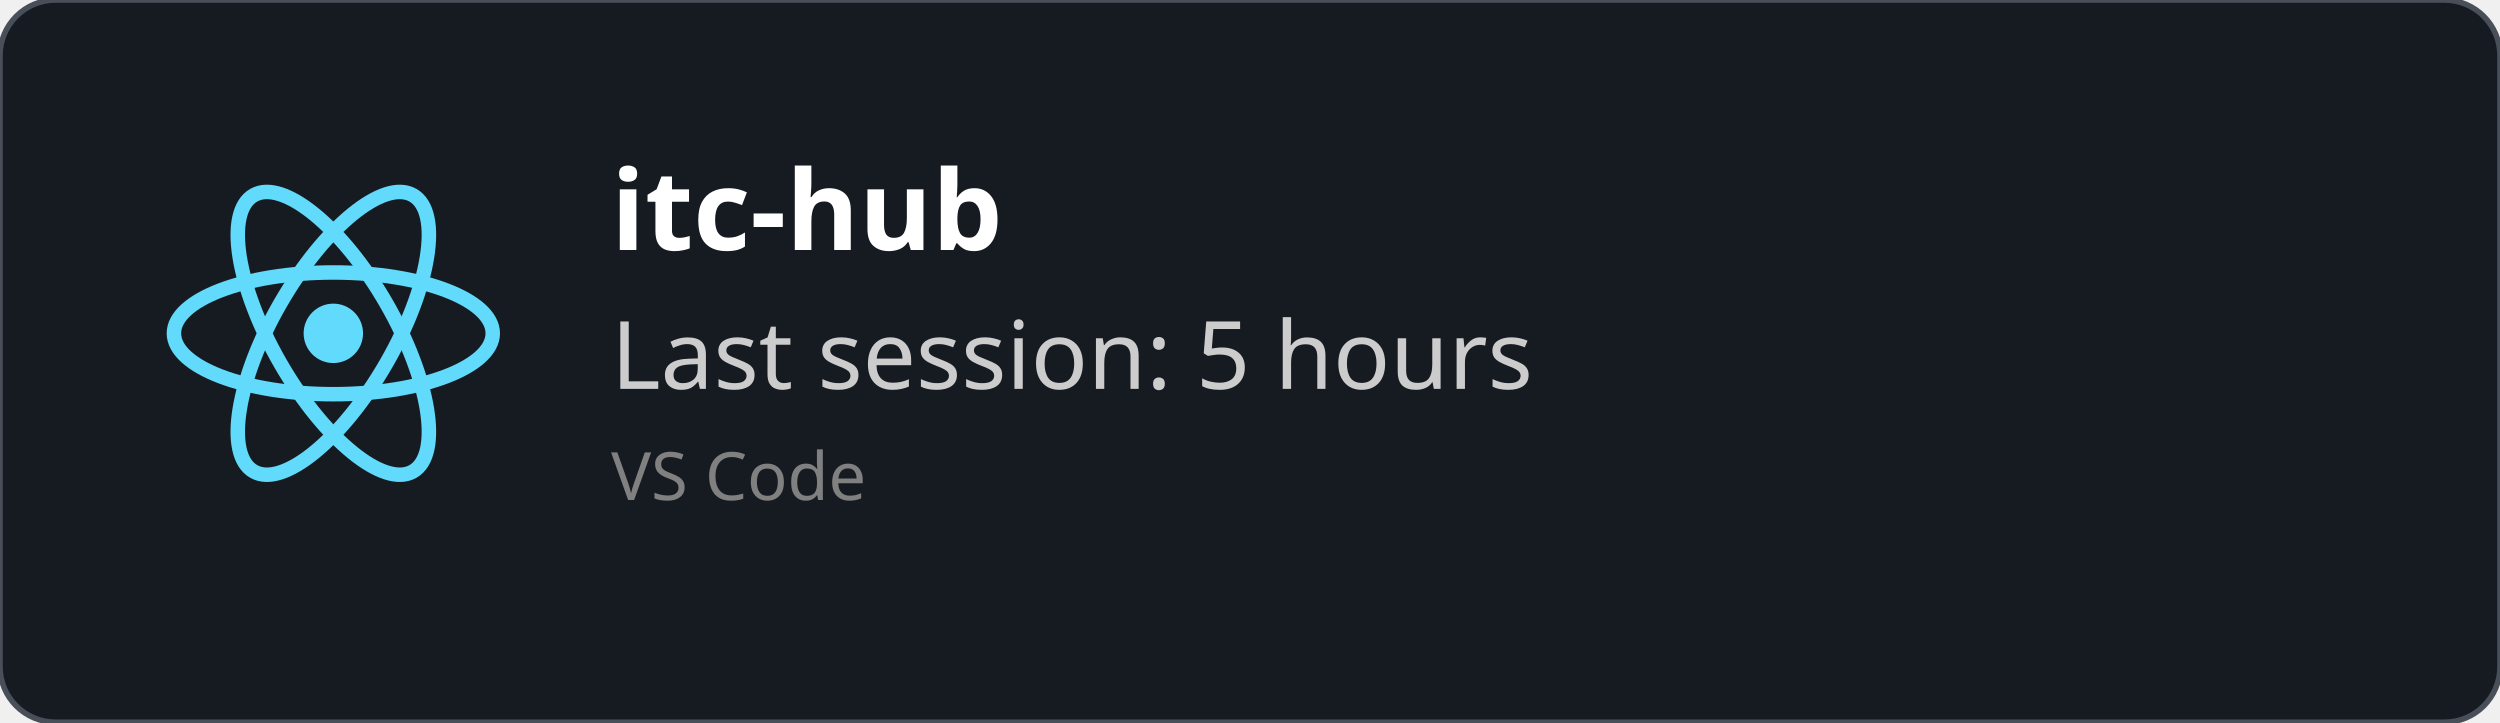
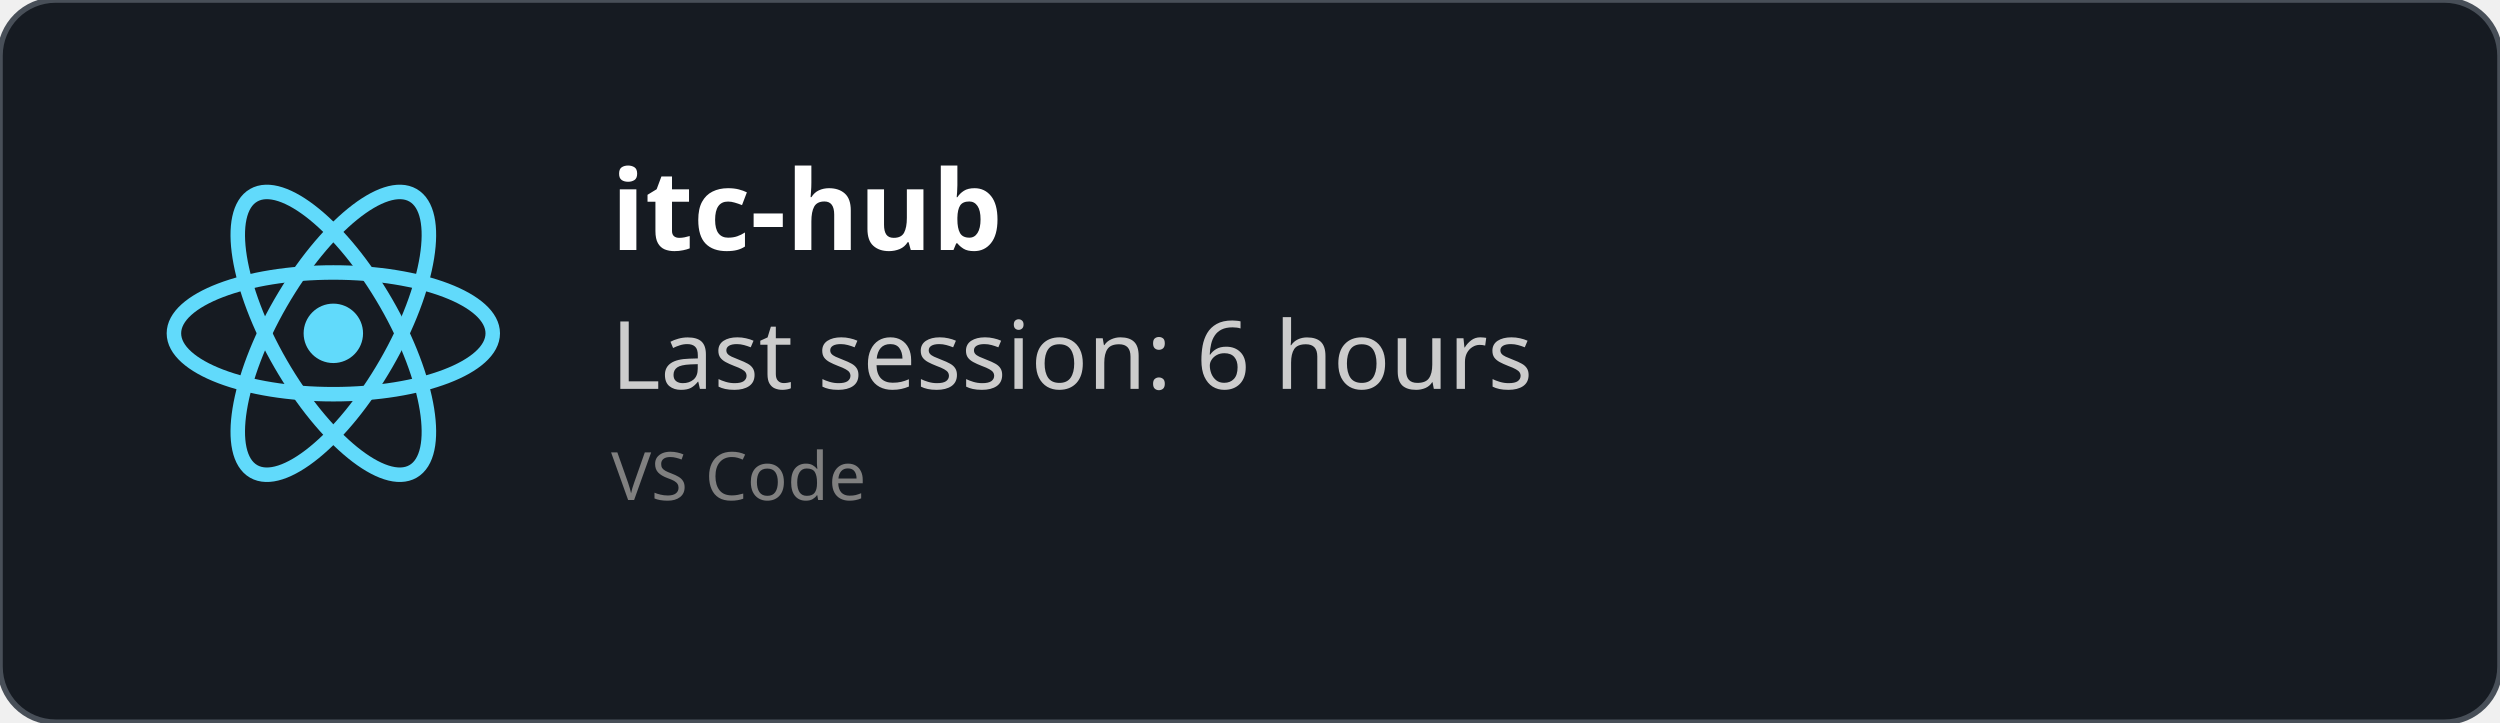
<svg xmlns="http://www.w3.org/2000/svg" width="450" height="130" viewBox="0 0 450 130" fill="none" role="img">
  <style>
    *{
        font-family: 'Segoe UI', Ubuntu, monospace
    }
    </style>
  <defs>
    <clipPath id="horizontalClip" x="20" y="20" width="500" height="200">
      <rect x="90" y="20" width="300" height="50" />
    </clipPath>
  </defs>
  <rect width="450" height="130" fill="rgba(22,27,34)" stroke="#484f58" stroke-width="1" fill-opacity="1" stroke-opacity="1" x="0" y="0" rx="10px" ry="10px">
    </rect>
  <svg height="60" width="60" x="30" y="30" viewBox="-11.5 -10.232 23 20.463">
    <circle cx="0" cy="0" r="2.05" fill="#61dafb" />
    <g stroke="#61dafb" stroke-width="1" fill="none">
      <ellipse rx="11" ry="4.2" />
      <ellipse rx="11" ry="4.2" transform="rotate(60)" />
      <ellipse rx="11" ry="4.2" transform="rotate(120)" />
    </g>
  </svg>
  <text x="110" y="45" font-size="20" clip-path="url(#horizontalClip)" font-weight="bold" font-family="Ubuntu" fill="white">
    itc-hub
    </text>
  <text x="110" y="70" font-size="17px" font-family="Ubuntu" fill="#ccc">
-     Last session: 5 hours
+     Last session: 6 hours
    </text>
  <text x="110" y="90" font-size="12px" font-family="Ubuntu" fill="grey">
    VS Code
    </text>
</svg>
